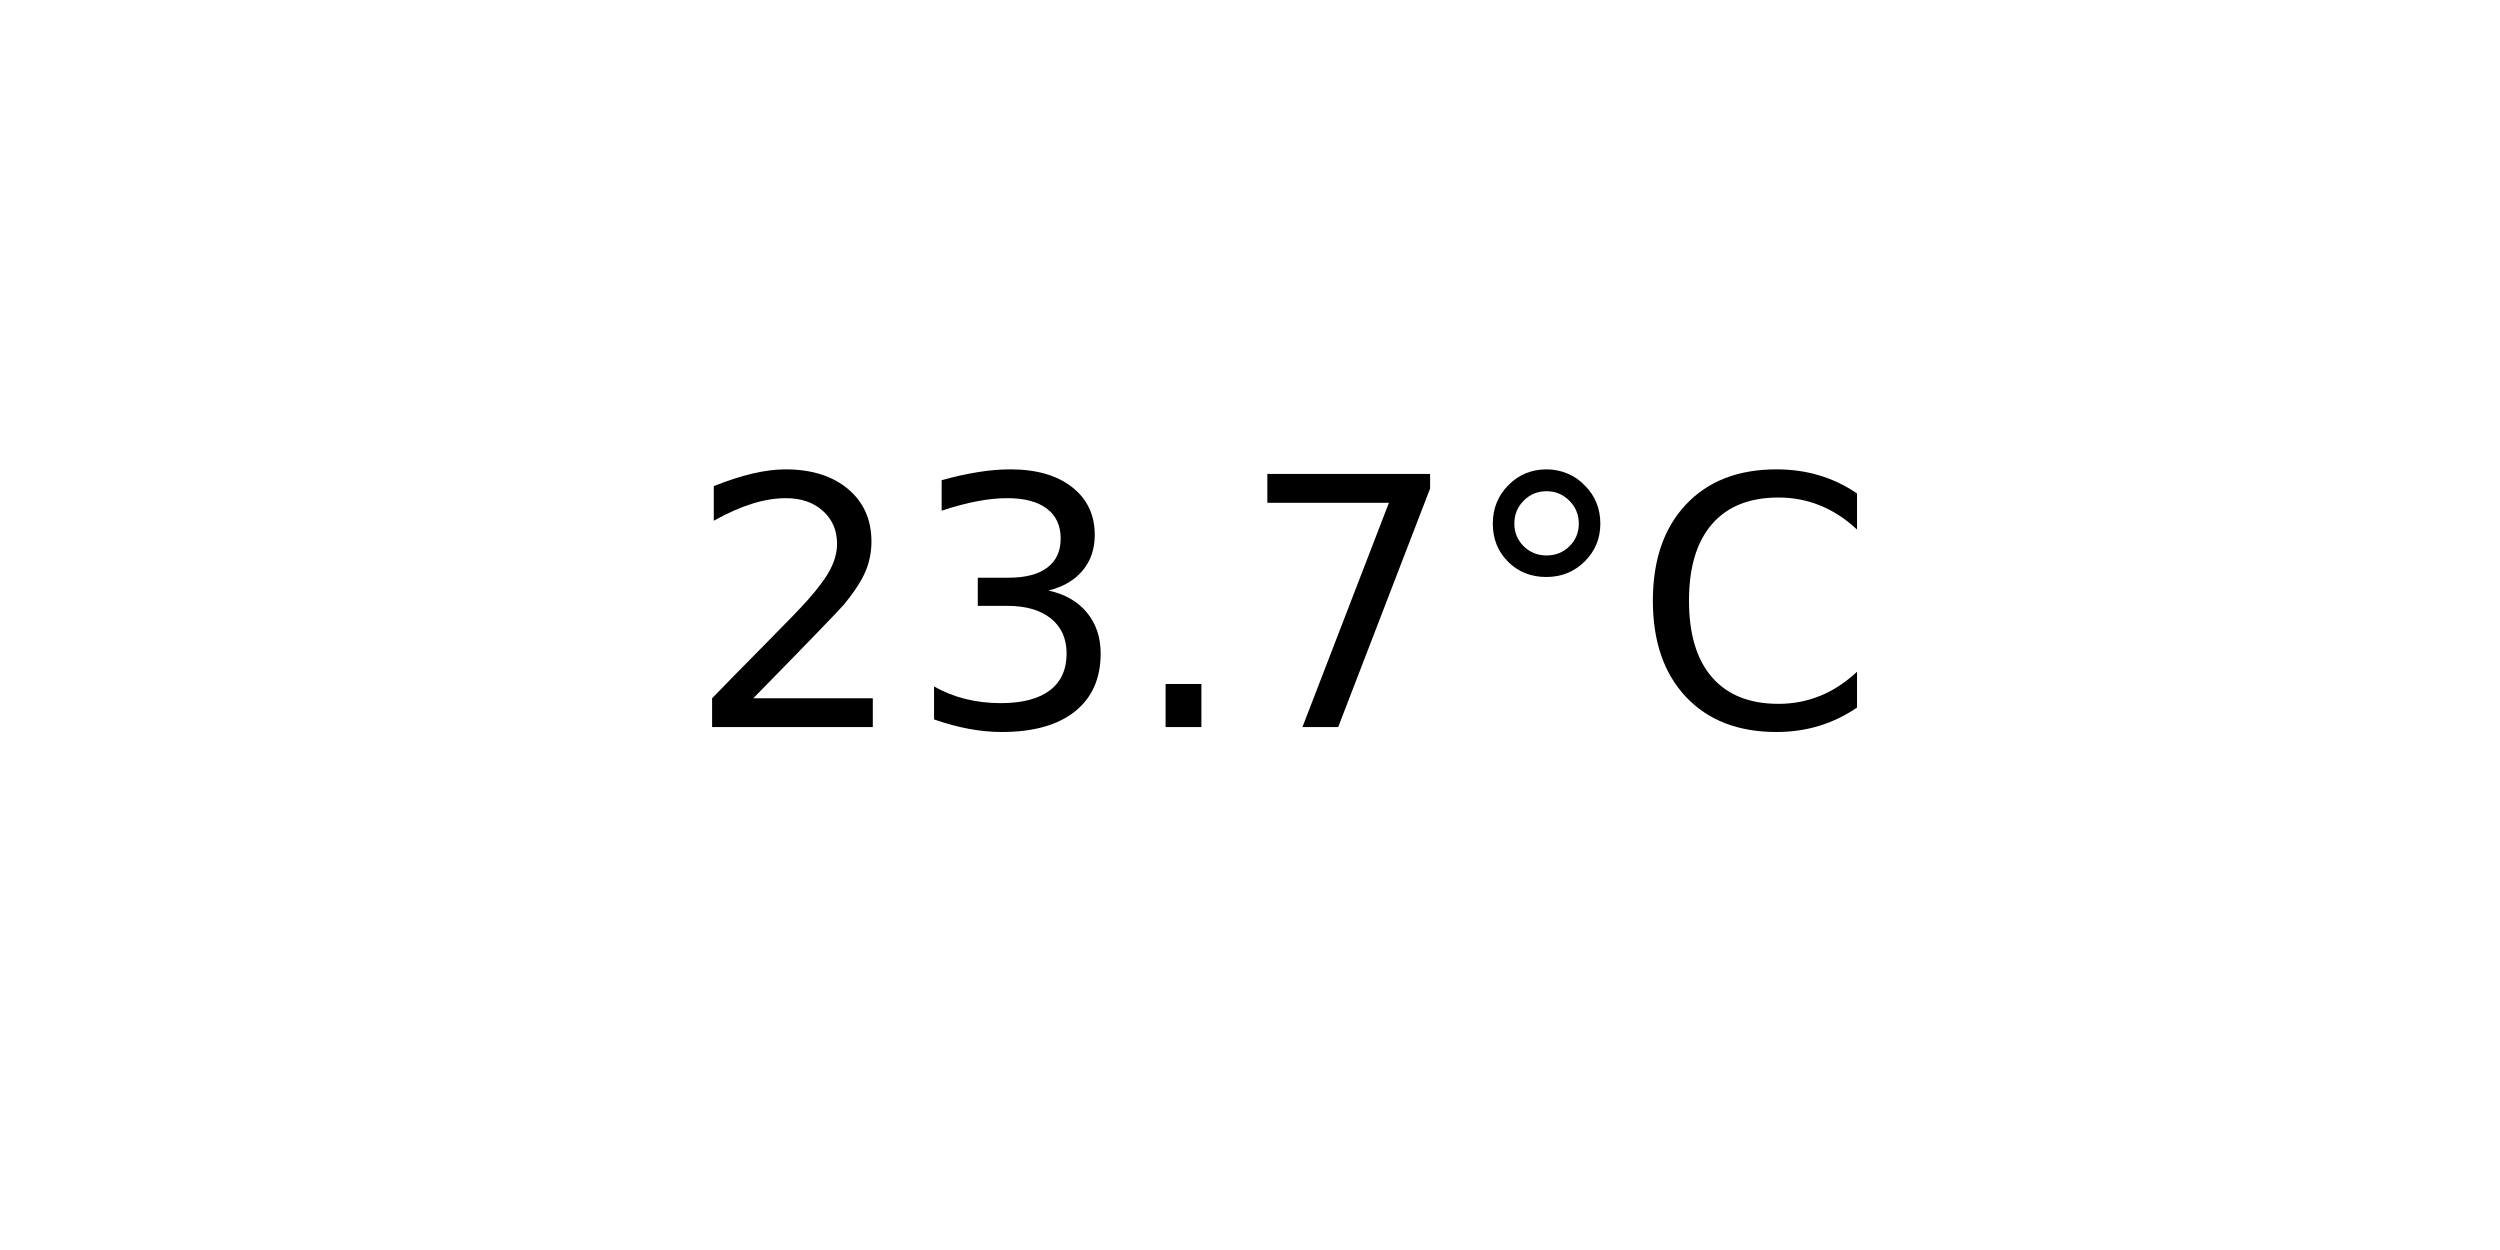
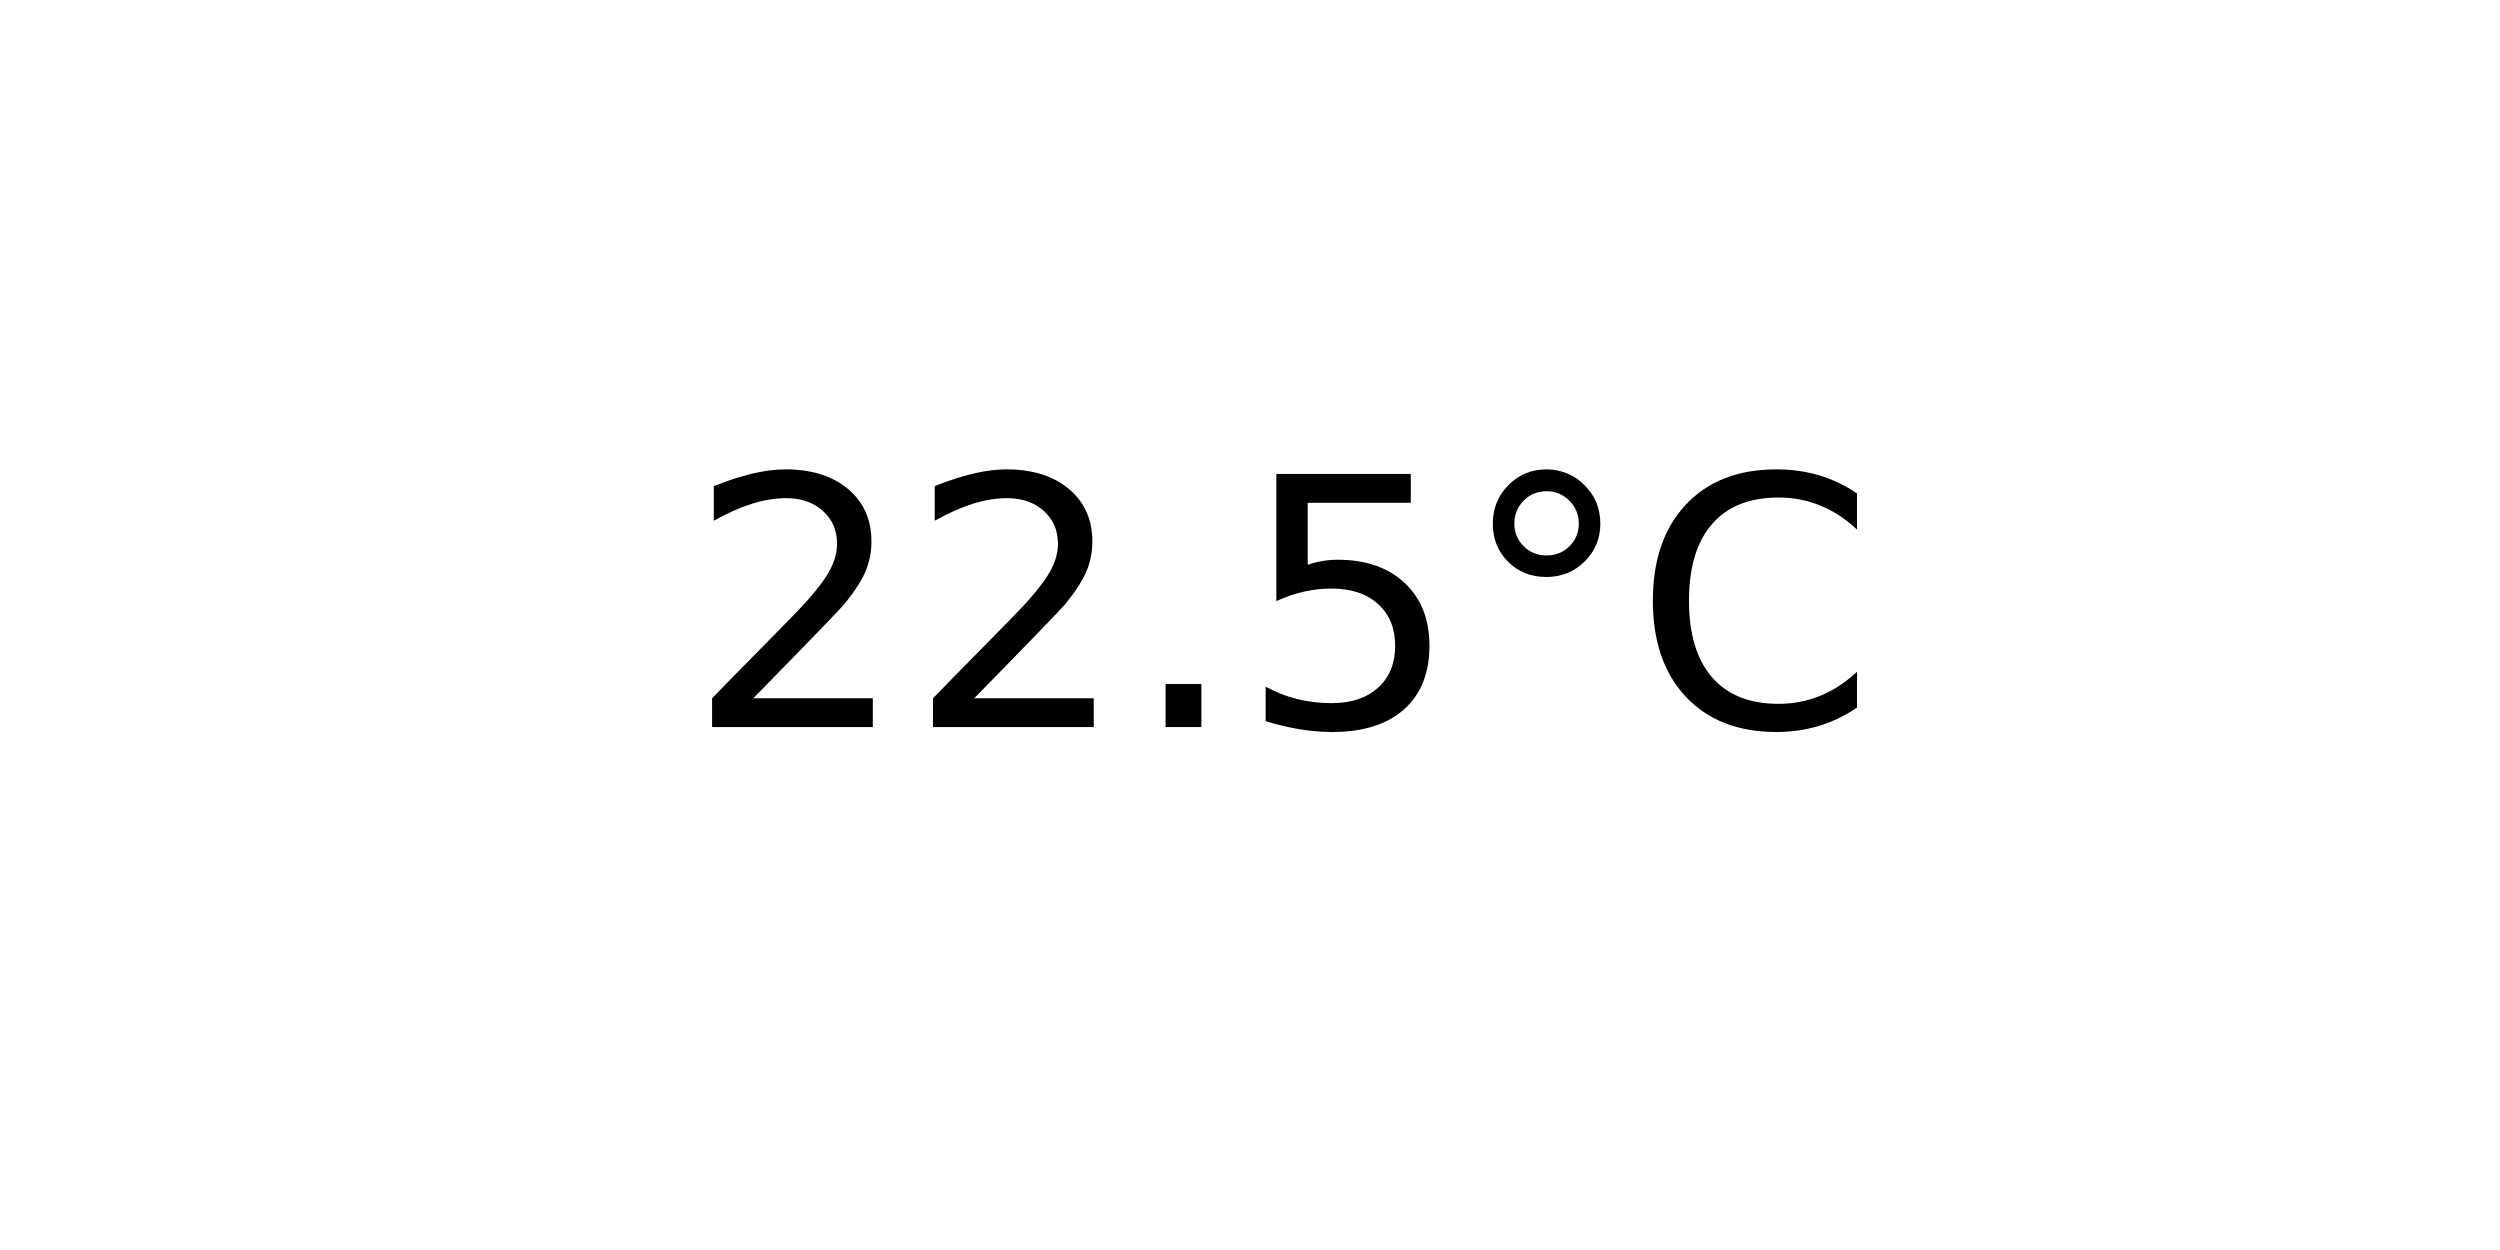
<svg xmlns="http://www.w3.org/2000/svg" xmlns:xlink="http://www.w3.org/1999/xlink" width="72pt" height="36pt" viewBox="0 0 72 36" version="1.1">
  <defs>
    <style type="text/css">*{stroke-linejoin: round; stroke-linecap: butt}</style>
  </defs>
  <g id="figure_1">
    <g id="axes_1">
      <g id="text_1">
        <g transform="translate(19.77578 20.93937) scale(0.1 -0.1)">
          <defs>
            <path id="DejaVuSans-32" d="M 1228 531  L 3431 531  L 3431 0  L 469 0  L 469 531  Q 828 903 1448 1529  Q 2069 2156 2228 2338  Q 2531 2678 2651 2914  Q 2772 3150 2772 3378  Q 2772 3750 2511 3984  Q 2250 4219 1831 4219  Q 1534 4219 1204 4116  Q 875 4013 500 3803  L 500 4441  Q 881 4594 1212 4672  Q 1544 4750 1819 4750  Q 2544 4750 2975 4387  Q 3406 4025 3406 3419  Q 3406 3131 3298 2873  Q 3191 2616 2906 2266  Q 2828 2175 2409 1742  Q 1991 1309 1228 531  z " transform="scale(0.015625)" />
-             <path id="DejaVuSans-33" d="M 2597 2516  Q 3050 2419 3304 2112  Q 3559 1806 3559 1356  Q 3559 666 3084 287  Q 2609 -91 1734 -91  Q 1441 -91 1130 -33  Q 819 25 488 141  L 488 750  Q 750 597 1062 519  Q 1375 441 1716 441  Q 2309 441 2620 675  Q 2931 909 2931 1356  Q 2931 1769 2642 2001  Q 2353 2234 1838 2234  L 1294 2234  L 1294 2753  L 1863 2753  Q 2328 2753 2575 2939  Q 2822 3125 2822 3475  Q 2822 3834 2567 4026  Q 2313 4219 1838 4219  Q 1578 4219 1281 4162  Q 984 4106 628 3988  L 628 4550  Q 988 4650 1302 4700  Q 1616 4750 1894 4750  Q 2613 4750 3031 4423  Q 3450 4097 3450 3541  Q 3450 3153 3228 2886  Q 3006 2619 2597 2516  z " transform="scale(0.015625)" />
            <path id="DejaVuSans-2e" d="M 684 794  L 1344 794  L 1344 0  L 684 0  L 684 794  z " transform="scale(0.015625)" />
-             <path id="DejaVuSans-37" d="M 525 4666  L 3525 4666  L 3525 4397  L 1831 0  L 1172 0  L 2766 4134  L 525 4134  L 525 4666  z " transform="scale(0.015625)" />
+             <path id="DejaVuSans-35" d="M 691 4666  L 3169 4666  L 3169 4134  L 1269 4134  L 1269 2991  Q 1406 3038 1543 3061  Q 1681 3084 1819 3084  Q 2600 3084 3056 2656  Q 3513 2228 3513 1497  Q 3513 744 3044 326  Q 2575 -91 1722 -91  Q 1428 -91 1123 -41  Q 819 9 494 109  L 494 744  Q 775 591 1075 516  Q 1375 441 1709 441  Q 2250 441 2565 725  Q 2881 1009 2881 1497  Q 2881 1984 2565 2268  Q 2250 2553 1709 2553  Q 1456 2553 1204 2497  Q 953 2441 691 2322  L 691 4666  z " transform="scale(0.015625)" />
            <path id="DejaVuSans-b0" d="M 1600 4347  Q 1350 4347 1178 4173  Q 1006 4000 1006 3750  Q 1006 3503 1178 3333  Q 1350 3163 1600 3163  Q 1850 3163 2022 3333  Q 2194 3503 2194 3750  Q 2194 3997 2020 4172  Q 1847 4347 1600 4347  z M 1600 4750  Q 1800 4750 1984 4673  Q 2169 4597 2303 4453  Q 2447 4313 2519 4134  Q 2591 3956 2591 3750  Q 2591 3338 2302 3052  Q 2013 2766 1594 2766  Q 1172 2766 890 3047  Q 609 3328 609 3750  Q 609 4169 896 4459  Q 1184 4750 1600 4750  z " transform="scale(0.015625)" />
            <path id="DejaVuSans-43" d="M 4122 4306  L 4122 3641  Q 3803 3938 3442 4084  Q 3081 4231 2675 4231  Q 1875 4231 1450 3742  Q 1025 3253 1025 2328  Q 1025 1406 1450 917  Q 1875 428 2675 428  Q 3081 428 3442 575  Q 3803 722 4122 1019  L 4122 359  Q 3791 134 3420 21  Q 3050 -91 2638 -91  Q 1578 -91 968 557  Q 359 1206 359 2328  Q 359 3453 968 4101  Q 1578 4750 2638 4750  Q 3056 4750 3426 4639  Q 3797 4528 4122 4306  z " transform="scale(0.015625)" />
          </defs>
          <use xlink:href="#DejaVuSans-32" />
-           <use xlink:href="#DejaVuSans-33" x="63.623" />
+           <use xlink:href="#DejaVuSans-32" x="63.623" />
          <use xlink:href="#DejaVuSans-2e" x="127.246" />
-           <use xlink:href="#DejaVuSans-37" x="159.033" />
+           <use xlink:href="#DejaVuSans-35" x="159.033" />
          <use xlink:href="#DejaVuSans-b0" x="222.656" />
          <use xlink:href="#DejaVuSans-43" x="272.656" />
        </g>
      </g>
    </g>
  </g>
</svg>
